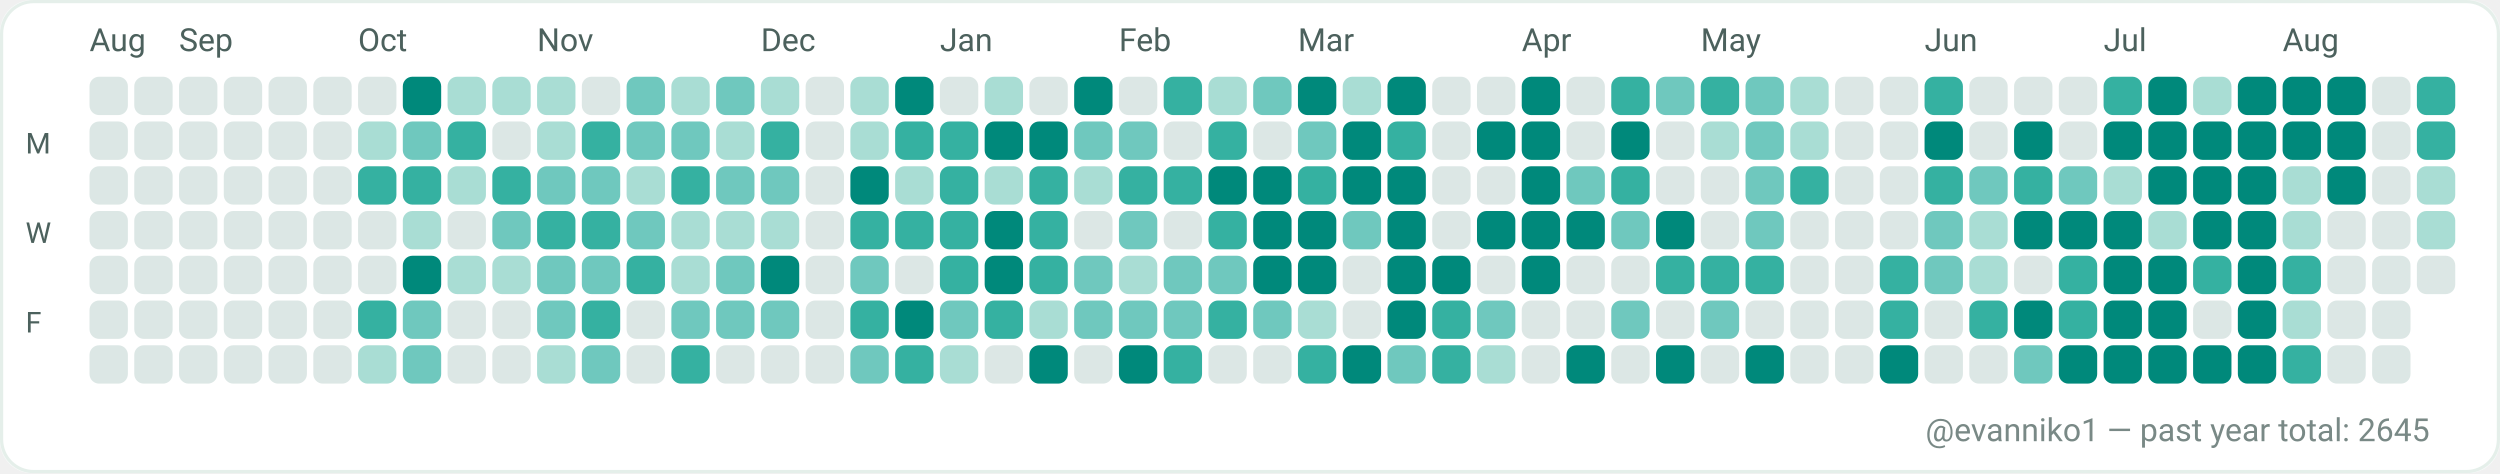
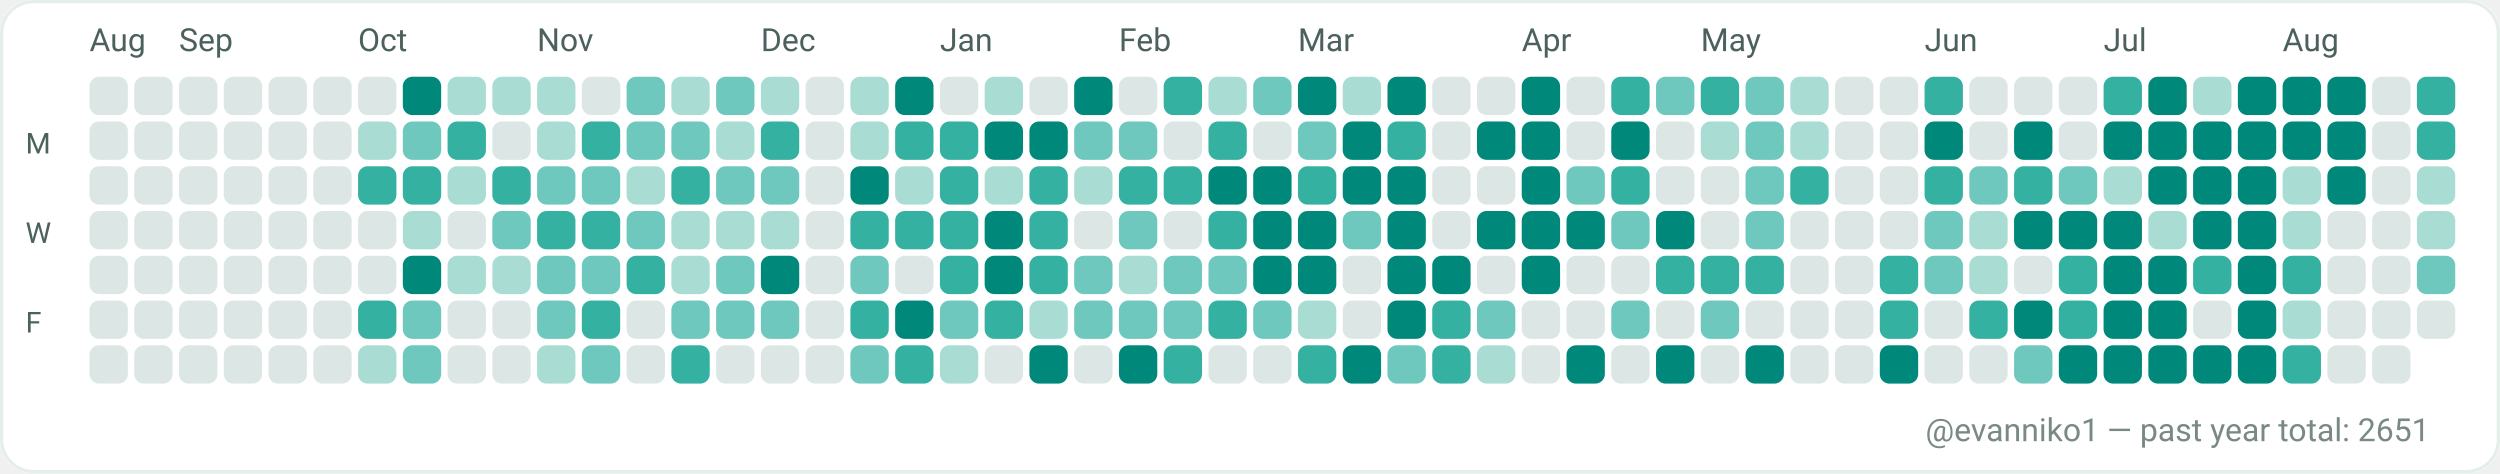
<svg xmlns="http://www.w3.org/2000/svg" width="782" height="148" viewBox="0 0 782 148" role="img" aria-label="GitHub contributions calendar for evanniko1">
  <rect x="0" y="0" width="782" height="148" rx="10" fill="#F7FAF9" />
  <rect x="0.5" y="0.5" width="781" height="147" rx="10" fill="#FFFFFF" stroke="#E5EFEA" stroke-width="1" />
  <text x="28" y="16" fill="#4C615D" font-family="ui-sans-serif, system-ui, -apple-system, Segoe UI, Roboto, Ubuntu, Cantarell, Noto Sans, Helvetica Neue, Arial" font-size="10" text-rendering="geometricPrecision">Aug</text>
  <text x="56" y="16" fill="#4C615D" font-family="ui-sans-serif, system-ui, -apple-system, Segoe UI, Roboto, Ubuntu, Cantarell, Noto Sans, Helvetica Neue, Arial" font-size="10" text-rendering="geometricPrecision">Sep</text>
  <text x="112" y="16" fill="#4C615D" font-family="ui-sans-serif, system-ui, -apple-system, Segoe UI, Roboto, Ubuntu, Cantarell, Noto Sans, Helvetica Neue, Arial" font-size="10" text-rendering="geometricPrecision">Oct</text>
  <text x="168" y="16" fill="#4C615D" font-family="ui-sans-serif, system-ui, -apple-system, Segoe UI, Roboto, Ubuntu, Cantarell, Noto Sans, Helvetica Neue, Arial" font-size="10" text-rendering="geometricPrecision">Nov</text>
  <text x="238" y="16" fill="#4C615D" font-family="ui-sans-serif, system-ui, -apple-system, Segoe UI, Roboto, Ubuntu, Cantarell, Noto Sans, Helvetica Neue, Arial" font-size="10" text-rendering="geometricPrecision">Dec</text>
  <text x="294" y="16" fill="#4C615D" font-family="ui-sans-serif, system-ui, -apple-system, Segoe UI, Roboto, Ubuntu, Cantarell, Noto Sans, Helvetica Neue, Arial" font-size="10" text-rendering="geometricPrecision">Jan</text>
  <text x="350" y="16" fill="#4C615D" font-family="ui-sans-serif, system-ui, -apple-system, Segoe UI, Roboto, Ubuntu, Cantarell, Noto Sans, Helvetica Neue, Arial" font-size="10" text-rendering="geometricPrecision">Feb</text>
  <text x="406" y="16" fill="#4C615D" font-family="ui-sans-serif, system-ui, -apple-system, Segoe UI, Roboto, Ubuntu, Cantarell, Noto Sans, Helvetica Neue, Arial" font-size="10" text-rendering="geometricPrecision">Mar</text>
  <text x="476" y="16" fill="#4C615D" font-family="ui-sans-serif, system-ui, -apple-system, Segoe UI, Roboto, Ubuntu, Cantarell, Noto Sans, Helvetica Neue, Arial" font-size="10" text-rendering="geometricPrecision">Apr</text>
  <text x="532" y="16" fill="#4C615D" font-family="ui-sans-serif, system-ui, -apple-system, Segoe UI, Roboto, Ubuntu, Cantarell, Noto Sans, Helvetica Neue, Arial" font-size="10" text-rendering="geometricPrecision">May</text>
  <text x="602" y="16" fill="#4C615D" font-family="ui-sans-serif, system-ui, -apple-system, Segoe UI, Roboto, Ubuntu, Cantarell, Noto Sans, Helvetica Neue, Arial" font-size="10" text-rendering="geometricPrecision">Jun</text>
  <text x="658" y="16" fill="#4C615D" font-family="ui-sans-serif, system-ui, -apple-system, Segoe UI, Roboto, Ubuntu, Cantarell, Noto Sans, Helvetica Neue, Arial" font-size="10" text-rendering="geometricPrecision">Jul</text>
  <text x="714" y="16" fill="#4C615D" font-family="ui-sans-serif, system-ui, -apple-system, Segoe UI, Roboto, Ubuntu, Cantarell, Noto Sans, Helvetica Neue, Arial" font-size="10" text-rendering="geometricPrecision">Aug</text>
  <text x="8" y="48" fill="#4C615D" font-family="ui-sans-serif, system-ui, -apple-system, Segoe UI, Roboto, Ubuntu, Cantarell, Noto Sans, Helvetica Neue, Arial" font-size="9" text-rendering="geometricPrecision">M</text>
  <text x="8" y="76" fill="#4C615D" font-family="ui-sans-serif, system-ui, -apple-system, Segoe UI, Roboto, Ubuntu, Cantarell, Noto Sans, Helvetica Neue, Arial" font-size="9" text-rendering="geometricPrecision">W</text>
  <text x="8" y="104" fill="#4C615D" font-family="ui-sans-serif, system-ui, -apple-system, Segoe UI, Roboto, Ubuntu, Cantarell, Noto Sans, Helvetica Neue, Arial" font-size="9" text-rendering="geometricPrecision">F</text>
  <g>
    <rect x="28" y="24" width="12" height="12" rx="3" fill="#DCE7E5" />
  </g>
  <g>
    <rect x="28" y="38" width="12" height="12" rx="3" fill="#DCE7E5" />
  </g>
  <g>
    <rect x="28" y="52" width="12" height="12" rx="3" fill="#DCE7E5" />
  </g>
  <g>
    <rect x="28" y="66" width="12" height="12" rx="3" fill="#DCE7E5" />
  </g>
  <g>
    <rect x="28" y="80" width="12" height="12" rx="3" fill="#DCE7E5" />
  </g>
  <g>
    <rect x="28" y="94" width="12" height="12" rx="3" fill="#DCE7E5" />
  </g>
  <g>
    <rect x="28" y="108" width="12" height="12" rx="3" fill="#DCE7E5" />
  </g>
  <g>
    <rect x="42" y="24" width="12" height="12" rx="3" fill="#DCE7E5" />
  </g>
  <g>
    <rect x="42" y="38" width="12" height="12" rx="3" fill="#DCE7E5" />
  </g>
  <g>
    <rect x="42" y="52" width="12" height="12" rx="3" fill="#DCE7E5" />
  </g>
  <g>
    <rect x="42" y="66" width="12" height="12" rx="3" fill="#DCE7E5" />
  </g>
  <g>
    <rect x="42" y="80" width="12" height="12" rx="3" fill="#DCE7E5" />
  </g>
  <g>
    <rect x="42" y="94" width="12" height="12" rx="3" fill="#DCE7E5" />
  </g>
  <g>
    <rect x="42" y="108" width="12" height="12" rx="3" fill="#DCE7E5" />
  </g>
  <g>
    <rect x="56" y="24" width="12" height="12" rx="3" fill="#DCE7E5" />
  </g>
  <g>
    <rect x="56" y="38" width="12" height="12" rx="3" fill="#DCE7E5" />
  </g>
  <g>
    <rect x="56" y="52" width="12" height="12" rx="3" fill="#DCE7E5" />
  </g>
  <g>
    <rect x="56" y="66" width="12" height="12" rx="3" fill="#DCE7E5" />
  </g>
  <g>
    <rect x="56" y="80" width="12" height="12" rx="3" fill="#DCE7E5" />
  </g>
  <g>
    <rect x="56" y="94" width="12" height="12" rx="3" fill="#DCE7E5" />
  </g>
  <g>
    <rect x="56" y="108" width="12" height="12" rx="3" fill="#DCE7E5" />
  </g>
  <g>
    <rect x="70" y="24" width="12" height="12" rx="3" fill="#DCE7E5" />
  </g>
  <g>
    <rect x="70" y="38" width="12" height="12" rx="3" fill="#DCE7E5" />
  </g>
  <g>
    <rect x="70" y="52" width="12" height="12" rx="3" fill="#DCE7E5" />
  </g>
  <g>
    <rect x="70" y="66" width="12" height="12" rx="3" fill="#DCE7E5" />
  </g>
  <g>
    <rect x="70" y="80" width="12" height="12" rx="3" fill="#DCE7E5" />
  </g>
  <g>
    <rect x="70" y="94" width="12" height="12" rx="3" fill="#DCE7E5" />
  </g>
  <g>
    <rect x="70" y="108" width="12" height="12" rx="3" fill="#DCE7E5" />
  </g>
  <g>
    <rect x="84" y="24" width="12" height="12" rx="3" fill="#DCE7E5" />
  </g>
  <g>
    <rect x="84" y="38" width="12" height="12" rx="3" fill="#DCE7E5" />
  </g>
  <g>
    <rect x="84" y="52" width="12" height="12" rx="3" fill="#DCE7E5" />
  </g>
  <g>
    <rect x="84" y="66" width="12" height="12" rx="3" fill="#DCE7E5" />
  </g>
  <g>
    <rect x="84" y="80" width="12" height="12" rx="3" fill="#DCE7E5" />
  </g>
  <g>
    <rect x="84" y="94" width="12" height="12" rx="3" fill="#DCE7E5" />
  </g>
  <g>
    <rect x="84" y="108" width="12" height="12" rx="3" fill="#DCE7E5" />
  </g>
  <g>
    <rect x="98" y="24" width="12" height="12" rx="3" fill="#DCE7E5" />
  </g>
  <g>
    <rect x="98" y="38" width="12" height="12" rx="3" fill="#DCE7E5" />
  </g>
  <g>
    <rect x="98" y="52" width="12" height="12" rx="3" fill="#DCE7E5" />
  </g>
  <g>
    <rect x="98" y="66" width="12" height="12" rx="3" fill="#DCE7E5" />
  </g>
  <g>
    <rect x="98" y="80" width="12" height="12" rx="3" fill="#DCE7E5" />
  </g>
  <g>
    <rect x="98" y="94" width="12" height="12" rx="3" fill="#DCE7E5" />
  </g>
  <g>
    <rect x="98" y="108" width="12" height="12" rx="3" fill="#DCE7E5" />
  </g>
  <g>
    <rect x="112" y="24" width="12" height="12" rx="3" fill="#DCE7E5" />
  </g>
  <g>
    <rect x="112" y="38" width="12" height="12" rx="3" fill="#A9DDD4" />
  </g>
  <g>
    <rect x="112" y="52" width="12" height="12" rx="3" fill="#35B1A1" />
  </g>
  <g>
    <rect x="112" y="66" width="12" height="12" rx="3" fill="#DCE7E5" />
  </g>
  <g>
    <rect x="112" y="80" width="12" height="12" rx="3" fill="#DCE7E5" />
  </g>
  <g>
    <rect x="112" y="94" width="12" height="12" rx="3" fill="#35B1A1" />
  </g>
  <g>
    <rect x="112" y="108" width="12" height="12" rx="3" fill="#A9DDD4" />
  </g>
  <g>
    <rect x="126" y="24" width="12" height="12" rx="3" fill="#00897B" />
  </g>
  <g>
    <rect x="126" y="38" width="12" height="12" rx="3" fill="#6FC8BE" />
  </g>
  <g>
    <rect x="126" y="52" width="12" height="12" rx="3" fill="#35B1A1" />
  </g>
  <g>
    <rect x="126" y="66" width="12" height="12" rx="3" fill="#A9DDD4" />
  </g>
  <g>
    <rect x="126" y="80" width="12" height="12" rx="3" fill="#00897B" />
  </g>
  <g>
    <rect x="126" y="94" width="12" height="12" rx="3" fill="#6FC8BE" />
  </g>
  <g>
    <rect x="126" y="108" width="12" height="12" rx="3" fill="#6FC8BE" />
  </g>
  <g>
    <rect x="140" y="24" width="12" height="12" rx="3" fill="#A9DDD4" />
  </g>
  <g>
    <rect x="140" y="38" width="12" height="12" rx="3" fill="#35B1A1" />
  </g>
  <g>
    <rect x="140" y="52" width="12" height="12" rx="3" fill="#A9DDD4" />
  </g>
  <g>
    <rect x="140" y="66" width="12" height="12" rx="3" fill="#DCE7E5" />
  </g>
  <g>
    <rect x="140" y="80" width="12" height="12" rx="3" fill="#A9DDD4" />
  </g>
  <g>
    <rect x="140" y="94" width="12" height="12" rx="3" fill="#DCE7E5" />
  </g>
  <g>
    <rect x="140" y="108" width="12" height="12" rx="3" fill="#DCE7E5" />
  </g>
  <g>
    <rect x="154" y="24" width="12" height="12" rx="3" fill="#A9DDD4" />
  </g>
  <g>
    <rect x="154" y="38" width="12" height="12" rx="3" fill="#DCE7E5" />
  </g>
  <g>
    <rect x="154" y="52" width="12" height="12" rx="3" fill="#35B1A1" />
  </g>
  <g>
    <rect x="154" y="66" width="12" height="12" rx="3" fill="#6FC8BE" />
  </g>
  <g>
    <rect x="154" y="80" width="12" height="12" rx="3" fill="#A9DDD4" />
  </g>
  <g>
    <rect x="154" y="94" width="12" height="12" rx="3" fill="#DCE7E5" />
  </g>
  <g>
    <rect x="154" y="108" width="12" height="12" rx="3" fill="#DCE7E5" />
  </g>
  <g>
    <rect x="168" y="24" width="12" height="12" rx="3" fill="#A9DDD4" />
  </g>
  <g>
    <rect x="168" y="38" width="12" height="12" rx="3" fill="#A9DDD4" />
  </g>
  <g>
    <rect x="168" y="52" width="12" height="12" rx="3" fill="#6FC8BE" />
  </g>
  <g>
    <rect x="168" y="66" width="12" height="12" rx="3" fill="#35B1A1" />
  </g>
  <g>
    <rect x="168" y="80" width="12" height="12" rx="3" fill="#6FC8BE" />
  </g>
  <g>
    <rect x="168" y="94" width="12" height="12" rx="3" fill="#6FC8BE" />
  </g>
  <g>
    <rect x="168" y="108" width="12" height="12" rx="3" fill="#A9DDD4" />
  </g>
  <g>
    <rect x="182" y="24" width="12" height="12" rx="3" fill="#DCE7E5" />
  </g>
  <g>
    <rect x="182" y="38" width="12" height="12" rx="3" fill="#35B1A1" />
  </g>
  <g>
    <rect x="182" y="52" width="12" height="12" rx="3" fill="#6FC8BE" />
  </g>
  <g>
    <rect x="182" y="66" width="12" height="12" rx="3" fill="#35B1A1" />
  </g>
  <g>
    <rect x="182" y="80" width="12" height="12" rx="3" fill="#6FC8BE" />
  </g>
  <g>
    <rect x="182" y="94" width="12" height="12" rx="3" fill="#35B1A1" />
  </g>
  <g>
    <rect x="182" y="108" width="12" height="12" rx="3" fill="#6FC8BE" />
  </g>
  <g>
    <rect x="196" y="24" width="12" height="12" rx="3" fill="#6FC8BE" />
  </g>
  <g>
    <rect x="196" y="38" width="12" height="12" rx="3" fill="#6FC8BE" />
  </g>
  <g>
    <rect x="196" y="52" width="12" height="12" rx="3" fill="#A9DDD4" />
  </g>
  <g>
    <rect x="196" y="66" width="12" height="12" rx="3" fill="#6FC8BE" />
  </g>
  <g>
    <rect x="196" y="80" width="12" height="12" rx="3" fill="#35B1A1" />
  </g>
  <g>
    <rect x="196" y="94" width="12" height="12" rx="3" fill="#DCE7E5" />
  </g>
  <g>
    <rect x="196" y="108" width="12" height="12" rx="3" fill="#DCE7E5" />
  </g>
  <g>
    <rect x="210" y="24" width="12" height="12" rx="3" fill="#A9DDD4" />
  </g>
  <g>
    <rect x="210" y="38" width="12" height="12" rx="3" fill="#6FC8BE" />
  </g>
  <g>
    <rect x="210" y="52" width="12" height="12" rx="3" fill="#35B1A1" />
  </g>
  <g>
    <rect x="210" y="66" width="12" height="12" rx="3" fill="#A9DDD4" />
  </g>
  <g>
    <rect x="210" y="80" width="12" height="12" rx="3" fill="#A9DDD4" />
  </g>
  <g>
    <rect x="210" y="94" width="12" height="12" rx="3" fill="#6FC8BE" />
  </g>
  <g>
    <rect x="210" y="108" width="12" height="12" rx="3" fill="#35B1A1" />
  </g>
  <g>
    <rect x="224" y="24" width="12" height="12" rx="3" fill="#6FC8BE" />
  </g>
  <g>
    <rect x="224" y="38" width="12" height="12" rx="3" fill="#A9DDD4" />
  </g>
  <g>
    <rect x="224" y="52" width="12" height="12" rx="3" fill="#6FC8BE" />
  </g>
  <g>
    <rect x="224" y="66" width="12" height="12" rx="3" fill="#A9DDD4" />
  </g>
  <g>
    <rect x="224" y="80" width="12" height="12" rx="3" fill="#6FC8BE" />
  </g>
  <g>
    <rect x="224" y="94" width="12" height="12" rx="3" fill="#6FC8BE" />
  </g>
  <g>
    <rect x="224" y="108" width="12" height="12" rx="3" fill="#DCE7E5" />
  </g>
  <g>
    <rect x="238" y="24" width="12" height="12" rx="3" fill="#A9DDD4" />
  </g>
  <g>
    <rect x="238" y="38" width="12" height="12" rx="3" fill="#35B1A1" />
  </g>
  <g>
    <rect x="238" y="52" width="12" height="12" rx="3" fill="#6FC8BE" />
  </g>
  <g>
    <rect x="238" y="66" width="12" height="12" rx="3" fill="#A9DDD4" />
  </g>
  <g>
    <rect x="238" y="80" width="12" height="12" rx="3" fill="#00897B" />
  </g>
  <g>
    <rect x="238" y="94" width="12" height="12" rx="3" fill="#6FC8BE" />
  </g>
  <g>
    <rect x="238" y="108" width="12" height="12" rx="3" fill="#DCE7E5" />
  </g>
  <g>
    <rect x="252" y="24" width="12" height="12" rx="3" fill="#DCE7E5" />
  </g>
  <g>
    <rect x="252" y="38" width="12" height="12" rx="3" fill="#DCE7E5" />
  </g>
  <g>
    <rect x="252" y="52" width="12" height="12" rx="3" fill="#DCE7E5" />
  </g>
  <g>
    <rect x="252" y="66" width="12" height="12" rx="3" fill="#DCE7E5" />
  </g>
  <g>
    <rect x="252" y="80" width="12" height="12" rx="3" fill="#DCE7E5" />
  </g>
  <g>
    <rect x="252" y="94" width="12" height="12" rx="3" fill="#DCE7E5" />
  </g>
  <g>
    <rect x="252" y="108" width="12" height="12" rx="3" fill="#DCE7E5" />
  </g>
  <g>
    <rect x="266" y="24" width="12" height="12" rx="3" fill="#A9DDD4" />
  </g>
  <g>
    <rect x="266" y="38" width="12" height="12" rx="3" fill="#A9DDD4" />
  </g>
  <g>
    <rect x="266" y="52" width="12" height="12" rx="3" fill="#00897B" />
  </g>
  <g>
    <rect x="266" y="66" width="12" height="12" rx="3" fill="#35B1A1" />
  </g>
  <g>
    <rect x="266" y="80" width="12" height="12" rx="3" fill="#6FC8BE" />
  </g>
  <g>
    <rect x="266" y="94" width="12" height="12" rx="3" fill="#35B1A1" />
  </g>
  <g>
    <rect x="266" y="108" width="12" height="12" rx="3" fill="#6FC8BE" />
  </g>
  <g>
    <rect x="280" y="24" width="12" height="12" rx="3" fill="#00897B" />
  </g>
  <g>
    <rect x="280" y="38" width="12" height="12" rx="3" fill="#35B1A1" />
  </g>
  <g>
    <rect x="280" y="52" width="12" height="12" rx="3" fill="#A9DDD4" />
  </g>
  <g>
    <rect x="280" y="66" width="12" height="12" rx="3" fill="#35B1A1" />
  </g>
  <g>
    <rect x="280" y="80" width="12" height="12" rx="3" fill="#DCE7E5" />
  </g>
  <g>
    <rect x="280" y="94" width="12" height="12" rx="3" fill="#00897B" />
  </g>
  <g>
    <rect x="280" y="108" width="12" height="12" rx="3" fill="#35B1A1" />
  </g>
  <g>
    <rect x="294" y="24" width="12" height="12" rx="3" fill="#DCE7E5" />
  </g>
  <g>
    <rect x="294" y="38" width="12" height="12" rx="3" fill="#35B1A1" />
  </g>
  <g>
    <rect x="294" y="52" width="12" height="12" rx="3" fill="#35B1A1" />
  </g>
  <g>
    <rect x="294" y="66" width="12" height="12" rx="3" fill="#35B1A1" />
  </g>
  <g>
    <rect x="294" y="80" width="12" height="12" rx="3" fill="#35B1A1" />
  </g>
  <g>
    <rect x="294" y="94" width="12" height="12" rx="3" fill="#6FC8BE" />
  </g>
  <g>
    <rect x="294" y="108" width="12" height="12" rx="3" fill="#A9DDD4" />
  </g>
  <g>
    <rect x="308" y="24" width="12" height="12" rx="3" fill="#A9DDD4" />
  </g>
  <g>
    <rect x="308" y="38" width="12" height="12" rx="3" fill="#00897B" />
  </g>
  <g>
    <rect x="308" y="52" width="12" height="12" rx="3" fill="#A9DDD4" />
  </g>
  <g>
    <rect x="308" y="66" width="12" height="12" rx="3" fill="#00897B" />
  </g>
  <g>
    <rect x="308" y="80" width="12" height="12" rx="3" fill="#00897B" />
  </g>
  <g>
    <rect x="308" y="94" width="12" height="12" rx="3" fill="#35B1A1" />
  </g>
  <g>
    <rect x="308" y="108" width="12" height="12" rx="3" fill="#DCE7E5" />
  </g>
  <g>
    <rect x="322" y="24" width="12" height="12" rx="3" fill="#DCE7E5" />
  </g>
  <g>
    <rect x="322" y="38" width="12" height="12" rx="3" fill="#00897B" />
  </g>
  <g>
    <rect x="322" y="52" width="12" height="12" rx="3" fill="#35B1A1" />
  </g>
  <g>
    <rect x="322" y="66" width="12" height="12" rx="3" fill="#35B1A1" />
  </g>
  <g>
    <rect x="322" y="80" width="12" height="12" rx="3" fill="#35B1A1" />
  </g>
  <g>
    <rect x="322" y="94" width="12" height="12" rx="3" fill="#A9DDD4" />
  </g>
  <g>
    <rect x="322" y="108" width="12" height="12" rx="3" fill="#00897B" />
  </g>
  <g>
    <rect x="336" y="24" width="12" height="12" rx="3" fill="#00897B" />
  </g>
  <g>
    <rect x="336" y="38" width="12" height="12" rx="3" fill="#6FC8BE" />
  </g>
  <g>
    <rect x="336" y="52" width="12" height="12" rx="3" fill="#A9DDD4" />
  </g>
  <g>
    <rect x="336" y="66" width="12" height="12" rx="3" fill="#DCE7E5" />
  </g>
  <g>
    <rect x="336" y="80" width="12" height="12" rx="3" fill="#6FC8BE" />
  </g>
  <g>
    <rect x="336" y="94" width="12" height="12" rx="3" fill="#6FC8BE" />
  </g>
  <g>
    <rect x="336" y="108" width="12" height="12" rx="3" fill="#DCE7E5" />
  </g>
  <g>
    <rect x="350" y="24" width="12" height="12" rx="3" fill="#DCE7E5" />
  </g>
  <g>
    <rect x="350" y="38" width="12" height="12" rx="3" fill="#6FC8BE" />
  </g>
  <g>
    <rect x="350" y="52" width="12" height="12" rx="3" fill="#35B1A1" />
  </g>
  <g>
    <rect x="350" y="66" width="12" height="12" rx="3" fill="#6FC8BE" />
  </g>
  <g>
    <rect x="350" y="80" width="12" height="12" rx="3" fill="#A9DDD4" />
  </g>
  <g>
    <rect x="350" y="94" width="12" height="12" rx="3" fill="#6FC8BE" />
  </g>
  <g>
    <rect x="350" y="108" width="12" height="12" rx="3" fill="#00897B" />
  </g>
  <g>
    <rect x="364" y="24" width="12" height="12" rx="3" fill="#35B1A1" />
  </g>
  <g>
    <rect x="364" y="38" width="12" height="12" rx="3" fill="#DCE7E5" />
  </g>
  <g>
    <rect x="364" y="52" width="12" height="12" rx="3" fill="#35B1A1" />
  </g>
  <g>
    <rect x="364" y="66" width="12" height="12" rx="3" fill="#DCE7E5" />
  </g>
  <g>
    <rect x="364" y="80" width="12" height="12" rx="3" fill="#6FC8BE" />
  </g>
  <g>
    <rect x="364" y="94" width="12" height="12" rx="3" fill="#6FC8BE" />
  </g>
  <g>
    <rect x="364" y="108" width="12" height="12" rx="3" fill="#35B1A1" />
  </g>
  <g>
    <rect x="378" y="24" width="12" height="12" rx="3" fill="#A9DDD4" />
  </g>
  <g>
    <rect x="378" y="38" width="12" height="12" rx="3" fill="#35B1A1" />
  </g>
  <g>
    <rect x="378" y="52" width="12" height="12" rx="3" fill="#00897B" />
  </g>
  <g>
    <rect x="378" y="66" width="12" height="12" rx="3" fill="#35B1A1" />
  </g>
  <g>
    <rect x="378" y="80" width="12" height="12" rx="3" fill="#6FC8BE" />
  </g>
  <g>
    <rect x="378" y="94" width="12" height="12" rx="3" fill="#35B1A1" />
  </g>
  <g>
    <rect x="378" y="108" width="12" height="12" rx="3" fill="#DCE7E5" />
  </g>
  <g>
    <rect x="392" y="24" width="12" height="12" rx="3" fill="#6FC8BE" />
  </g>
  <g>
    <rect x="392" y="38" width="12" height="12" rx="3" fill="#DCE7E5" />
  </g>
  <g>
    <rect x="392" y="52" width="12" height="12" rx="3" fill="#00897B" />
  </g>
  <g>
    <rect x="392" y="66" width="12" height="12" rx="3" fill="#00897B" />
  </g>
  <g>
    <rect x="392" y="80" width="12" height="12" rx="3" fill="#00897B" />
  </g>
  <g>
    <rect x="392" y="94" width="12" height="12" rx="3" fill="#6FC8BE" />
  </g>
  <g>
    <rect x="392" y="108" width="12" height="12" rx="3" fill="#DCE7E5" />
  </g>
  <g>
    <rect x="406" y="24" width="12" height="12" rx="3" fill="#00897B" />
  </g>
  <g>
    <rect x="406" y="38" width="12" height="12" rx="3" fill="#6FC8BE" />
  </g>
  <g>
    <rect x="406" y="52" width="12" height="12" rx="3" fill="#35B1A1" />
  </g>
  <g>
    <rect x="406" y="66" width="12" height="12" rx="3" fill="#00897B" />
  </g>
  <g>
    <rect x="406" y="80" width="12" height="12" rx="3" fill="#00897B" />
  </g>
  <g>
    <rect x="406" y="94" width="12" height="12" rx="3" fill="#A9DDD4" />
  </g>
  <g>
    <rect x="406" y="108" width="12" height="12" rx="3" fill="#35B1A1" />
  </g>
  <g>
    <rect x="420" y="24" width="12" height="12" rx="3" fill="#A9DDD4" />
  </g>
  <g>
    <rect x="420" y="38" width="12" height="12" rx="3" fill="#00897B" />
  </g>
  <g>
    <rect x="420" y="52" width="12" height="12" rx="3" fill="#00897B" />
  </g>
  <g>
    <rect x="420" y="66" width="12" height="12" rx="3" fill="#6FC8BE" />
  </g>
  <g>
    <rect x="420" y="80" width="12" height="12" rx="3" fill="#DCE7E5" />
  </g>
  <g>
    <rect x="420" y="94" width="12" height="12" rx="3" fill="#DCE7E5" />
  </g>
  <g>
    <rect x="420" y="108" width="12" height="12" rx="3" fill="#00897B" />
  </g>
  <g>
    <rect x="434" y="24" width="12" height="12" rx="3" fill="#00897B" />
  </g>
  <g>
    <rect x="434" y="38" width="12" height="12" rx="3" fill="#35B1A1" />
  </g>
  <g>
    <rect x="434" y="52" width="12" height="12" rx="3" fill="#00897B" />
  </g>
  <g>
    <rect x="434" y="66" width="12" height="12" rx="3" fill="#00897B" />
  </g>
  <g>
    <rect x="434" y="80" width="12" height="12" rx="3" fill="#00897B" />
  </g>
  <g>
    <rect x="434" y="94" width="12" height="12" rx="3" fill="#00897B" />
  </g>
  <g>
    <rect x="434" y="108" width="12" height="12" rx="3" fill="#6FC8BE" />
  </g>
  <g>
    <rect x="448" y="24" width="12" height="12" rx="3" fill="#DCE7E5" />
  </g>
  <g>
    <rect x="448" y="38" width="12" height="12" rx="3" fill="#DCE7E5" />
  </g>
  <g>
    <rect x="448" y="52" width="12" height="12" rx="3" fill="#DCE7E5" />
  </g>
  <g>
    <rect x="448" y="66" width="12" height="12" rx="3" fill="#DCE7E5" />
  </g>
  <g>
    <rect x="448" y="80" width="12" height="12" rx="3" fill="#00897B" />
  </g>
  <g>
    <rect x="448" y="94" width="12" height="12" rx="3" fill="#35B1A1" />
  </g>
  <g>
    <rect x="448" y="108" width="12" height="12" rx="3" fill="#35B1A1" />
  </g>
  <g>
    <rect x="462" y="24" width="12" height="12" rx="3" fill="#DCE7E5" />
  </g>
  <g>
    <rect x="462" y="38" width="12" height="12" rx="3" fill="#00897B" />
  </g>
  <g>
    <rect x="462" y="52" width="12" height="12" rx="3" fill="#DCE7E5" />
  </g>
  <g>
    <rect x="462" y="66" width="12" height="12" rx="3" fill="#00897B" />
  </g>
  <g>
    <rect x="462" y="80" width="12" height="12" rx="3" fill="#DCE7E5" />
  </g>
  <g>
    <rect x="462" y="94" width="12" height="12" rx="3" fill="#6FC8BE" />
  </g>
  <g>
    <rect x="462" y="108" width="12" height="12" rx="3" fill="#A9DDD4" />
  </g>
  <g>
    <rect x="476" y="24" width="12" height="12" rx="3" fill="#00897B" />
  </g>
  <g>
    <rect x="476" y="38" width="12" height="12" rx="3" fill="#00897B" />
  </g>
  <g>
    <rect x="476" y="52" width="12" height="12" rx="3" fill="#00897B" />
  </g>
  <g>
    <rect x="476" y="66" width="12" height="12" rx="3" fill="#00897B" />
  </g>
  <g>
    <rect x="476" y="80" width="12" height="12" rx="3" fill="#00897B" />
  </g>
  <g>
    <rect x="476" y="94" width="12" height="12" rx="3" fill="#DCE7E5" />
  </g>
  <g>
    <rect x="476" y="108" width="12" height="12" rx="3" fill="#DCE7E5" />
  </g>
  <g>
    <rect x="490" y="24" width="12" height="12" rx="3" fill="#DCE7E5" />
  </g>
  <g>
    <rect x="490" y="38" width="12" height="12" rx="3" fill="#DCE7E5" />
  </g>
  <g>
    <rect x="490" y="52" width="12" height="12" rx="3" fill="#6FC8BE" />
  </g>
  <g>
    <rect x="490" y="66" width="12" height="12" rx="3" fill="#00897B" />
  </g>
  <g>
    <rect x="490" y="80" width="12" height="12" rx="3" fill="#DCE7E5" />
  </g>
  <g>
    <rect x="490" y="94" width="12" height="12" rx="3" fill="#DCE7E5" />
  </g>
  <g>
    <rect x="490" y="108" width="12" height="12" rx="3" fill="#00897B" />
  </g>
  <g>
    <rect x="504" y="24" width="12" height="12" rx="3" fill="#35B1A1" />
  </g>
  <g>
    <rect x="504" y="38" width="12" height="12" rx="3" fill="#00897B" />
  </g>
  <g>
    <rect x="504" y="52" width="12" height="12" rx="3" fill="#35B1A1" />
  </g>
  <g>
    <rect x="504" y="66" width="12" height="12" rx="3" fill="#6FC8BE" />
  </g>
  <g>
    <rect x="504" y="80" width="12" height="12" rx="3" fill="#DCE7E5" />
  </g>
  <g>
    <rect x="504" y="94" width="12" height="12" rx="3" fill="#6FC8BE" />
  </g>
  <g>
    <rect x="504" y="108" width="12" height="12" rx="3" fill="#DCE7E5" />
  </g>
  <g>
    <rect x="518" y="24" width="12" height="12" rx="3" fill="#6FC8BE" />
  </g>
  <g>
    <rect x="518" y="38" width="12" height="12" rx="3" fill="#DCE7E5" />
  </g>
  <g>
    <rect x="518" y="52" width="12" height="12" rx="3" fill="#DCE7E5" />
  </g>
  <g>
    <rect x="518" y="66" width="12" height="12" rx="3" fill="#00897B" />
  </g>
  <g>
    <rect x="518" y="80" width="12" height="12" rx="3" fill="#35B1A1" />
  </g>
  <g>
    <rect x="518" y="94" width="12" height="12" rx="3" fill="#DCE7E5" />
  </g>
  <g>
    <rect x="518" y="108" width="12" height="12" rx="3" fill="#00897B" />
  </g>
  <g>
    <rect x="532" y="24" width="12" height="12" rx="3" fill="#35B1A1" />
  </g>
  <g>
    <rect x="532" y="38" width="12" height="12" rx="3" fill="#A9DDD4" />
  </g>
  <g>
    <rect x="532" y="52" width="12" height="12" rx="3" fill="#DCE7E5" />
  </g>
  <g>
    <rect x="532" y="66" width="12" height="12" rx="3" fill="#DCE7E5" />
  </g>
  <g>
    <rect x="532" y="80" width="12" height="12" rx="3" fill="#35B1A1" />
  </g>
  <g>
    <rect x="532" y="94" width="12" height="12" rx="3" fill="#6FC8BE" />
  </g>
  <g>
    <rect x="532" y="108" width="12" height="12" rx="3" fill="#DCE7E5" />
  </g>
  <g>
    <rect x="546" y="24" width="12" height="12" rx="3" fill="#6FC8BE" />
  </g>
  <g>
    <rect x="546" y="38" width="12" height="12" rx="3" fill="#6FC8BE" />
  </g>
  <g>
    <rect x="546" y="52" width="12" height="12" rx="3" fill="#6FC8BE" />
  </g>
  <g>
    <rect x="546" y="66" width="12" height="12" rx="3" fill="#6FC8BE" />
  </g>
  <g>
    <rect x="546" y="80" width="12" height="12" rx="3" fill="#35B1A1" />
  </g>
  <g>
    <rect x="546" y="94" width="12" height="12" rx="3" fill="#DCE7E5" />
  </g>
  <g>
    <rect x="546" y="108" width="12" height="12" rx="3" fill="#00897B" />
  </g>
  <g>
    <rect x="560" y="24" width="12" height="12" rx="3" fill="#A9DDD4" />
  </g>
  <g>
    <rect x="560" y="38" width="12" height="12" rx="3" fill="#A9DDD4" />
  </g>
  <g>
    <rect x="560" y="52" width="12" height="12" rx="3" fill="#35B1A1" />
  </g>
  <g>
    <rect x="560" y="66" width="12" height="12" rx="3" fill="#DCE7E5" />
  </g>
  <g>
    <rect x="560" y="80" width="12" height="12" rx="3" fill="#DCE7E5" />
  </g>
  <g>
    <rect x="560" y="94" width="12" height="12" rx="3" fill="#DCE7E5" />
  </g>
  <g>
    <rect x="560" y="108" width="12" height="12" rx="3" fill="#DCE7E5" />
  </g>
  <g>
    <rect x="574" y="24" width="12" height="12" rx="3" fill="#DCE7E5" />
  </g>
  <g>
    <rect x="574" y="38" width="12" height="12" rx="3" fill="#DCE7E5" />
  </g>
  <g>
    <rect x="574" y="52" width="12" height="12" rx="3" fill="#DCE7E5" />
  </g>
  <g>
    <rect x="574" y="66" width="12" height="12" rx="3" fill="#DCE7E5" />
  </g>
  <g>
    <rect x="574" y="80" width="12" height="12" rx="3" fill="#DCE7E5" />
  </g>
  <g>
    <rect x="574" y="94" width="12" height="12" rx="3" fill="#DCE7E5" />
  </g>
  <g>
    <rect x="574" y="108" width="12" height="12" rx="3" fill="#DCE7E5" />
  </g>
  <g>
    <rect x="588" y="24" width="12" height="12" rx="3" fill="#DCE7E5" />
  </g>
  <g>
    <rect x="588" y="38" width="12" height="12" rx="3" fill="#DCE7E5" />
  </g>
  <g>
    <rect x="588" y="52" width="12" height="12" rx="3" fill="#DCE7E5" />
  </g>
  <g>
    <rect x="588" y="66" width="12" height="12" rx="3" fill="#DCE7E5" />
  </g>
  <g>
    <rect x="588" y="80" width="12" height="12" rx="3" fill="#35B1A1" />
  </g>
  <g>
    <rect x="588" y="94" width="12" height="12" rx="3" fill="#35B1A1" />
  </g>
  <g>
    <rect x="588" y="108" width="12" height="12" rx="3" fill="#00897B" />
  </g>
  <g>
    <rect x="602" y="24" width="12" height="12" rx="3" fill="#35B1A1" />
  </g>
  <g>
    <rect x="602" y="38" width="12" height="12" rx="3" fill="#00897B" />
  </g>
  <g>
    <rect x="602" y="52" width="12" height="12" rx="3" fill="#35B1A1" />
  </g>
  <g>
    <rect x="602" y="66" width="12" height="12" rx="3" fill="#6FC8BE" />
  </g>
  <g>
    <rect x="602" y="80" width="12" height="12" rx="3" fill="#6FC8BE" />
  </g>
  <g>
    <rect x="602" y="94" width="12" height="12" rx="3" fill="#DCE7E5" />
  </g>
  <g>
    <rect x="602" y="108" width="12" height="12" rx="3" fill="#DCE7E5" />
  </g>
  <g>
    <rect x="616" y="24" width="12" height="12" rx="3" fill="#DCE7E5" />
  </g>
  <g>
    <rect x="616" y="38" width="12" height="12" rx="3" fill="#DCE7E5" />
  </g>
  <g>
    <rect x="616" y="52" width="12" height="12" rx="3" fill="#6FC8BE" />
  </g>
  <g>
    <rect x="616" y="66" width="12" height="12" rx="3" fill="#A9DDD4" />
  </g>
  <g>
    <rect x="616" y="80" width="12" height="12" rx="3" fill="#A9DDD4" />
  </g>
  <g>
    <rect x="616" y="94" width="12" height="12" rx="3" fill="#35B1A1" />
  </g>
  <g>
    <rect x="616" y="108" width="12" height="12" rx="3" fill="#DCE7E5" />
  </g>
  <g>
    <rect x="630" y="24" width="12" height="12" rx="3" fill="#DCE7E5" />
  </g>
  <g>
    <rect x="630" y="38" width="12" height="12" rx="3" fill="#00897B" />
  </g>
  <g>
    <rect x="630" y="52" width="12" height="12" rx="3" fill="#35B1A1" />
  </g>
  <g>
    <rect x="630" y="66" width="12" height="12" rx="3" fill="#00897B" />
  </g>
  <g>
    <rect x="630" y="80" width="12" height="12" rx="3" fill="#DCE7E5" />
  </g>
  <g>
    <rect x="630" y="94" width="12" height="12" rx="3" fill="#00897B" />
  </g>
  <g>
    <rect x="630" y="108" width="12" height="12" rx="3" fill="#6FC8BE" />
  </g>
  <g>
    <rect x="644" y="24" width="12" height="12" rx="3" fill="#DCE7E5" />
  </g>
  <g>
    <rect x="644" y="38" width="12" height="12" rx="3" fill="#DCE7E5" />
  </g>
  <g>
    <rect x="644" y="52" width="12" height="12" rx="3" fill="#6FC8BE" />
  </g>
  <g>
    <rect x="644" y="66" width="12" height="12" rx="3" fill="#00897B" />
  </g>
  <g>
    <rect x="644" y="80" width="12" height="12" rx="3" fill="#35B1A1" />
  </g>
  <g>
    <rect x="644" y="94" width="12" height="12" rx="3" fill="#35B1A1" />
  </g>
  <g>
    <rect x="644" y="108" width="12" height="12" rx="3" fill="#00897B" />
  </g>
  <g>
    <rect x="658" y="24" width="12" height="12" rx="3" fill="#35B1A1" />
  </g>
  <g>
    <rect x="658" y="38" width="12" height="12" rx="3" fill="#00897B" />
  </g>
  <g>
    <rect x="658" y="52" width="12" height="12" rx="3" fill="#A9DDD4" />
  </g>
  <g>
    <rect x="658" y="66" width="12" height="12" rx="3" fill="#00897B" />
  </g>
  <g>
    <rect x="658" y="80" width="12" height="12" rx="3" fill="#00897B" />
  </g>
  <g>
    <rect x="658" y="94" width="12" height="12" rx="3" fill="#00897B" />
  </g>
  <g>
    <rect x="658" y="108" width="12" height="12" rx="3" fill="#00897B" />
  </g>
  <g>
    <rect x="672" y="24" width="12" height="12" rx="3" fill="#00897B" />
  </g>
  <g>
    <rect x="672" y="38" width="12" height="12" rx="3" fill="#00897B" />
  </g>
  <g>
    <rect x="672" y="52" width="12" height="12" rx="3" fill="#00897B" />
  </g>
  <g>
    <rect x="672" y="66" width="12" height="12" rx="3" fill="#A9DDD4" />
  </g>
  <g>
    <rect x="672" y="80" width="12" height="12" rx="3" fill="#00897B" />
  </g>
  <g>
    <rect x="672" y="94" width="12" height="12" rx="3" fill="#00897B" />
  </g>
  <g>
    <rect x="672" y="108" width="12" height="12" rx="3" fill="#00897B" />
  </g>
  <g>
    <rect x="686" y="24" width="12" height="12" rx="3" fill="#A9DDD4" />
  </g>
  <g>
    <rect x="686" y="38" width="12" height="12" rx="3" fill="#00897B" />
  </g>
  <g>
    <rect x="686" y="52" width="12" height="12" rx="3" fill="#00897B" />
  </g>
  <g>
    <rect x="686" y="66" width="12" height="12" rx="3" fill="#00897B" />
  </g>
  <g>
    <rect x="686" y="80" width="12" height="12" rx="3" fill="#35B1A1" />
  </g>
  <g>
    <rect x="686" y="94" width="12" height="12" rx="3" fill="#DCE7E5" />
  </g>
  <g>
    <rect x="686" y="108" width="12" height="12" rx="3" fill="#00897B" />
  </g>
  <g>
    <rect x="700" y="24" width="12" height="12" rx="3" fill="#00897B" />
  </g>
  <g>
    <rect x="700" y="38" width="12" height="12" rx="3" fill="#00897B" />
  </g>
  <g>
    <rect x="700" y="52" width="12" height="12" rx="3" fill="#00897B" />
  </g>
  <g>
    <rect x="700" y="66" width="12" height="12" rx="3" fill="#00897B" />
  </g>
  <g>
    <rect x="700" y="80" width="12" height="12" rx="3" fill="#00897B" />
  </g>
  <g>
    <rect x="700" y="94" width="12" height="12" rx="3" fill="#00897B" />
  </g>
  <g>
    <rect x="700" y="108" width="12" height="12" rx="3" fill="#00897B" />
  </g>
  <g>
    <rect x="714" y="24" width="12" height="12" rx="3" fill="#00897B" />
  </g>
  <g>
    <rect x="714" y="38" width="12" height="12" rx="3" fill="#00897B" />
  </g>
  <g>
    <rect x="714" y="52" width="12" height="12" rx="3" fill="#A9DDD4" />
  </g>
  <g>
    <rect x="714" y="66" width="12" height="12" rx="3" fill="#A9DDD4" />
  </g>
  <g>
    <rect x="714" y="80" width="12" height="12" rx="3" fill="#35B1A1" />
  </g>
  <g>
    <rect x="714" y="94" width="12" height="12" rx="3" fill="#A9DDD4" />
  </g>
  <g>
    <rect x="714" y="108" width="12" height="12" rx="3" fill="#35B1A1" />
  </g>
  <g>
    <rect x="728" y="24" width="12" height="12" rx="3" fill="#00897B" />
  </g>
  <g>
    <rect x="728" y="38" width="12" height="12" rx="3" fill="#00897B" />
  </g>
  <g>
    <rect x="728" y="52" width="12" height="12" rx="3" fill="#00897B" />
  </g>
  <g>
    <rect x="728" y="66" width="12" height="12" rx="3" fill="#DCE7E5" />
  </g>
  <g>
    <rect x="728" y="80" width="12" height="12" rx="3" fill="#DCE7E5" />
  </g>
  <g>
    <rect x="728" y="94" width="12" height="12" rx="3" fill="#DCE7E5" />
  </g>
  <g>
    <rect x="728" y="108" width="12" height="12" rx="3" fill="#DCE7E5" />
  </g>
  <g>
    <rect x="742" y="24" width="12" height="12" rx="3" fill="#DCE7E5" />
  </g>
  <g>
    <rect x="742" y="38" width="12" height="12" rx="3" fill="#DCE7E5" />
  </g>
  <g>
    <rect x="742" y="52" width="12" height="12" rx="3" fill="#DCE7E5" />
  </g>
  <g>
    <rect x="742" y="66" width="12" height="12" rx="3" fill="#DCE7E5" />
  </g>
  <g>
    <rect x="742" y="80" width="12" height="12" rx="3" fill="#DCE7E5" />
  </g>
  <g>
    <rect x="742" y="94" width="12" height="12" rx="3" fill="#DCE7E5" />
  </g>
  <g>
    <rect x="742" y="108" width="12" height="12" rx="3" fill="#DCE7E5" />
  </g>
  <g>
    <rect x="756" y="24" width="12" height="12" rx="3" fill="#35B1A1" />
  </g>
  <g>
    <rect x="756" y="38" width="12" height="12" rx="3" fill="#35B1A1" />
  </g>
  <g>
    <rect x="756" y="52" width="12" height="12" rx="3" fill="#A9DDD4" />
  </g>
  <g>
    <rect x="756" y="66" width="12" height="12" rx="3" fill="#A9DDD4" />
  </g>
  <g>
-     <rect x="756" y="80" width="12" height="12" rx="3" fill="#DCE7E5" />
-   </g>
-   <text x="760" y="138" fill="#4C615D" font-family="ui-sans-serif, system-ui, -apple-system, Segoe UI, Roboto, Ubuntu, Cantarell, Noto Sans, Helvetica Neue, Arial" font-size="10" text-anchor="end" opacity="0.75">@evanniko1 — past year total: 2645</text>
+     <rect x="756" y="80" width="12" height="12" rx="3" fill="#6FC8BE" />
+   </g>
+   <g>
+     <rect x="756" y="94" width="12" height="12" rx="3" fill="#DCE7E5" />
+   </g>
+   <text x="760" y="138" fill="#4C615D" font-family="ui-sans-serif, system-ui, -apple-system, Segoe UI, Roboto, Ubuntu, Cantarell, Noto Sans, Helvetica Neue, Arial" font-size="10" text-anchor="end" opacity="0.75">@evanniko1 — past year total: 2651</text>
</svg>
